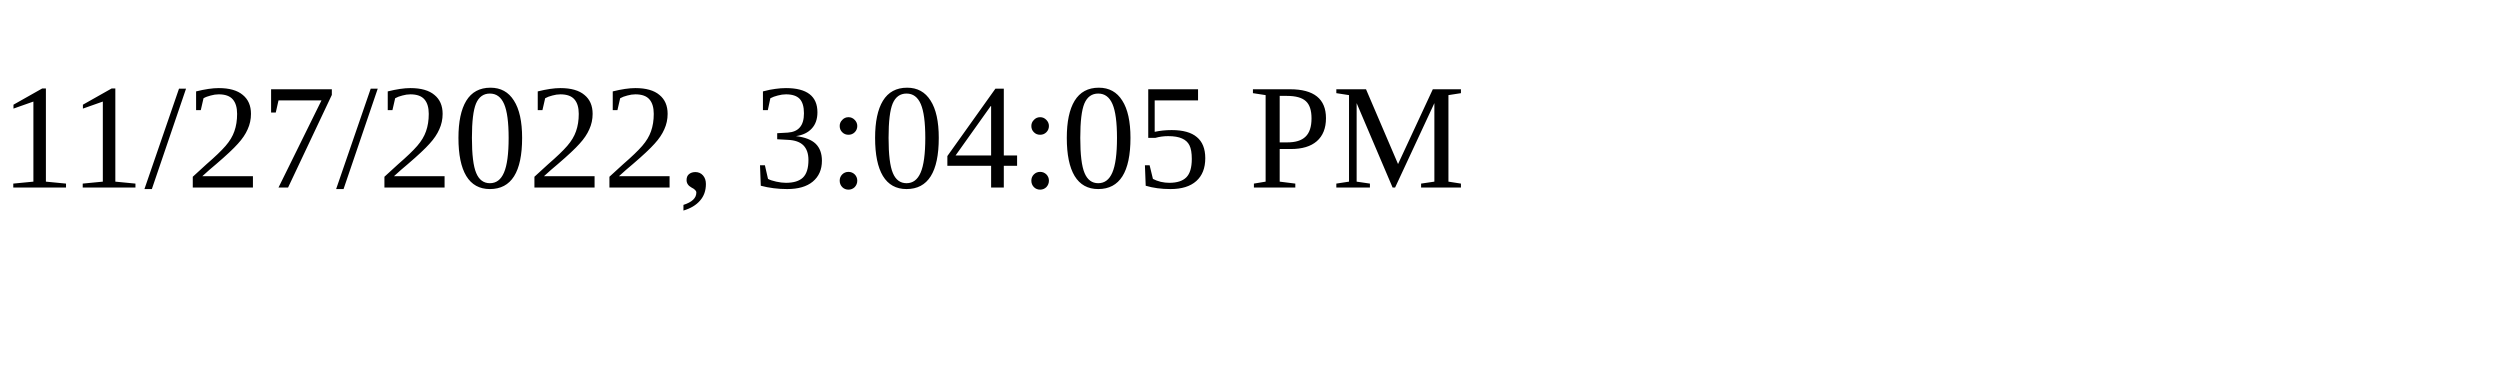
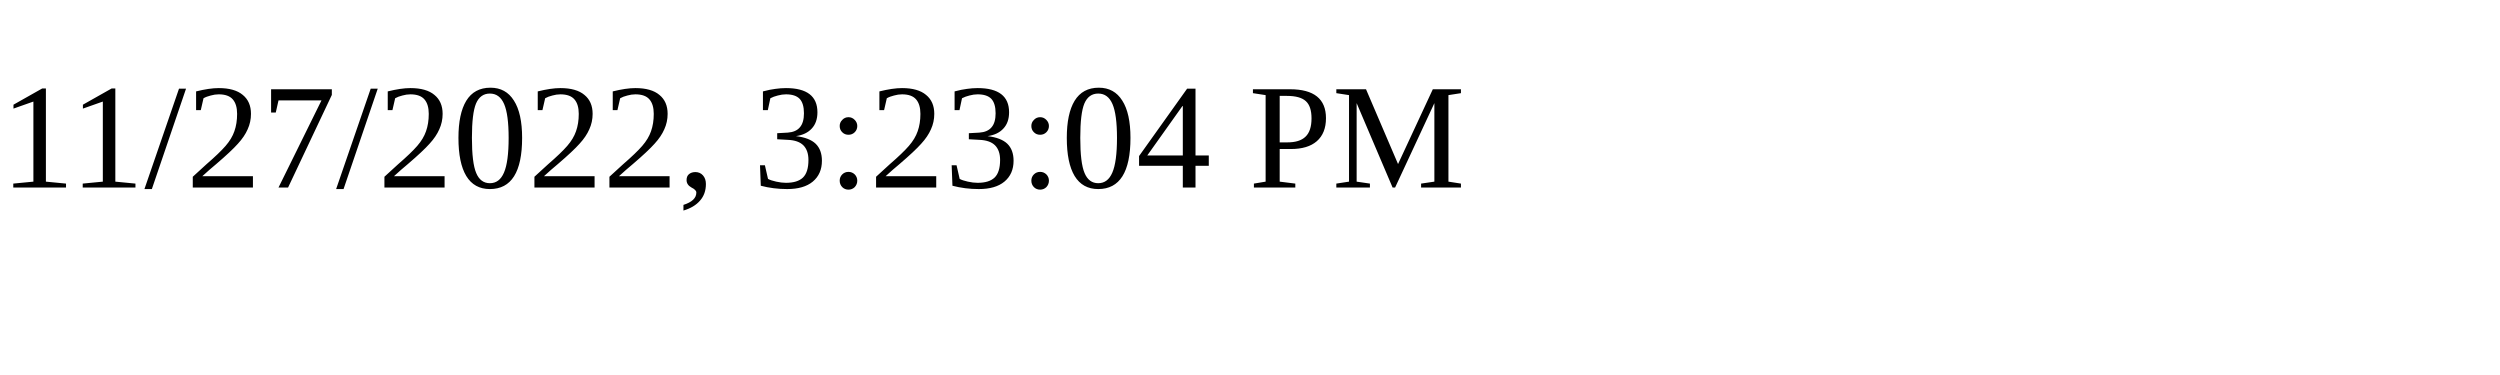
<svg xmlns="http://www.w3.org/2000/svg" height="30" width="200">
-   <text x="0" y="15">11/27/2022, 3:04:05 PM</text>
+   <text x="0" y="15">11/27/2022, 3:23:04 PM</text>
</svg>
